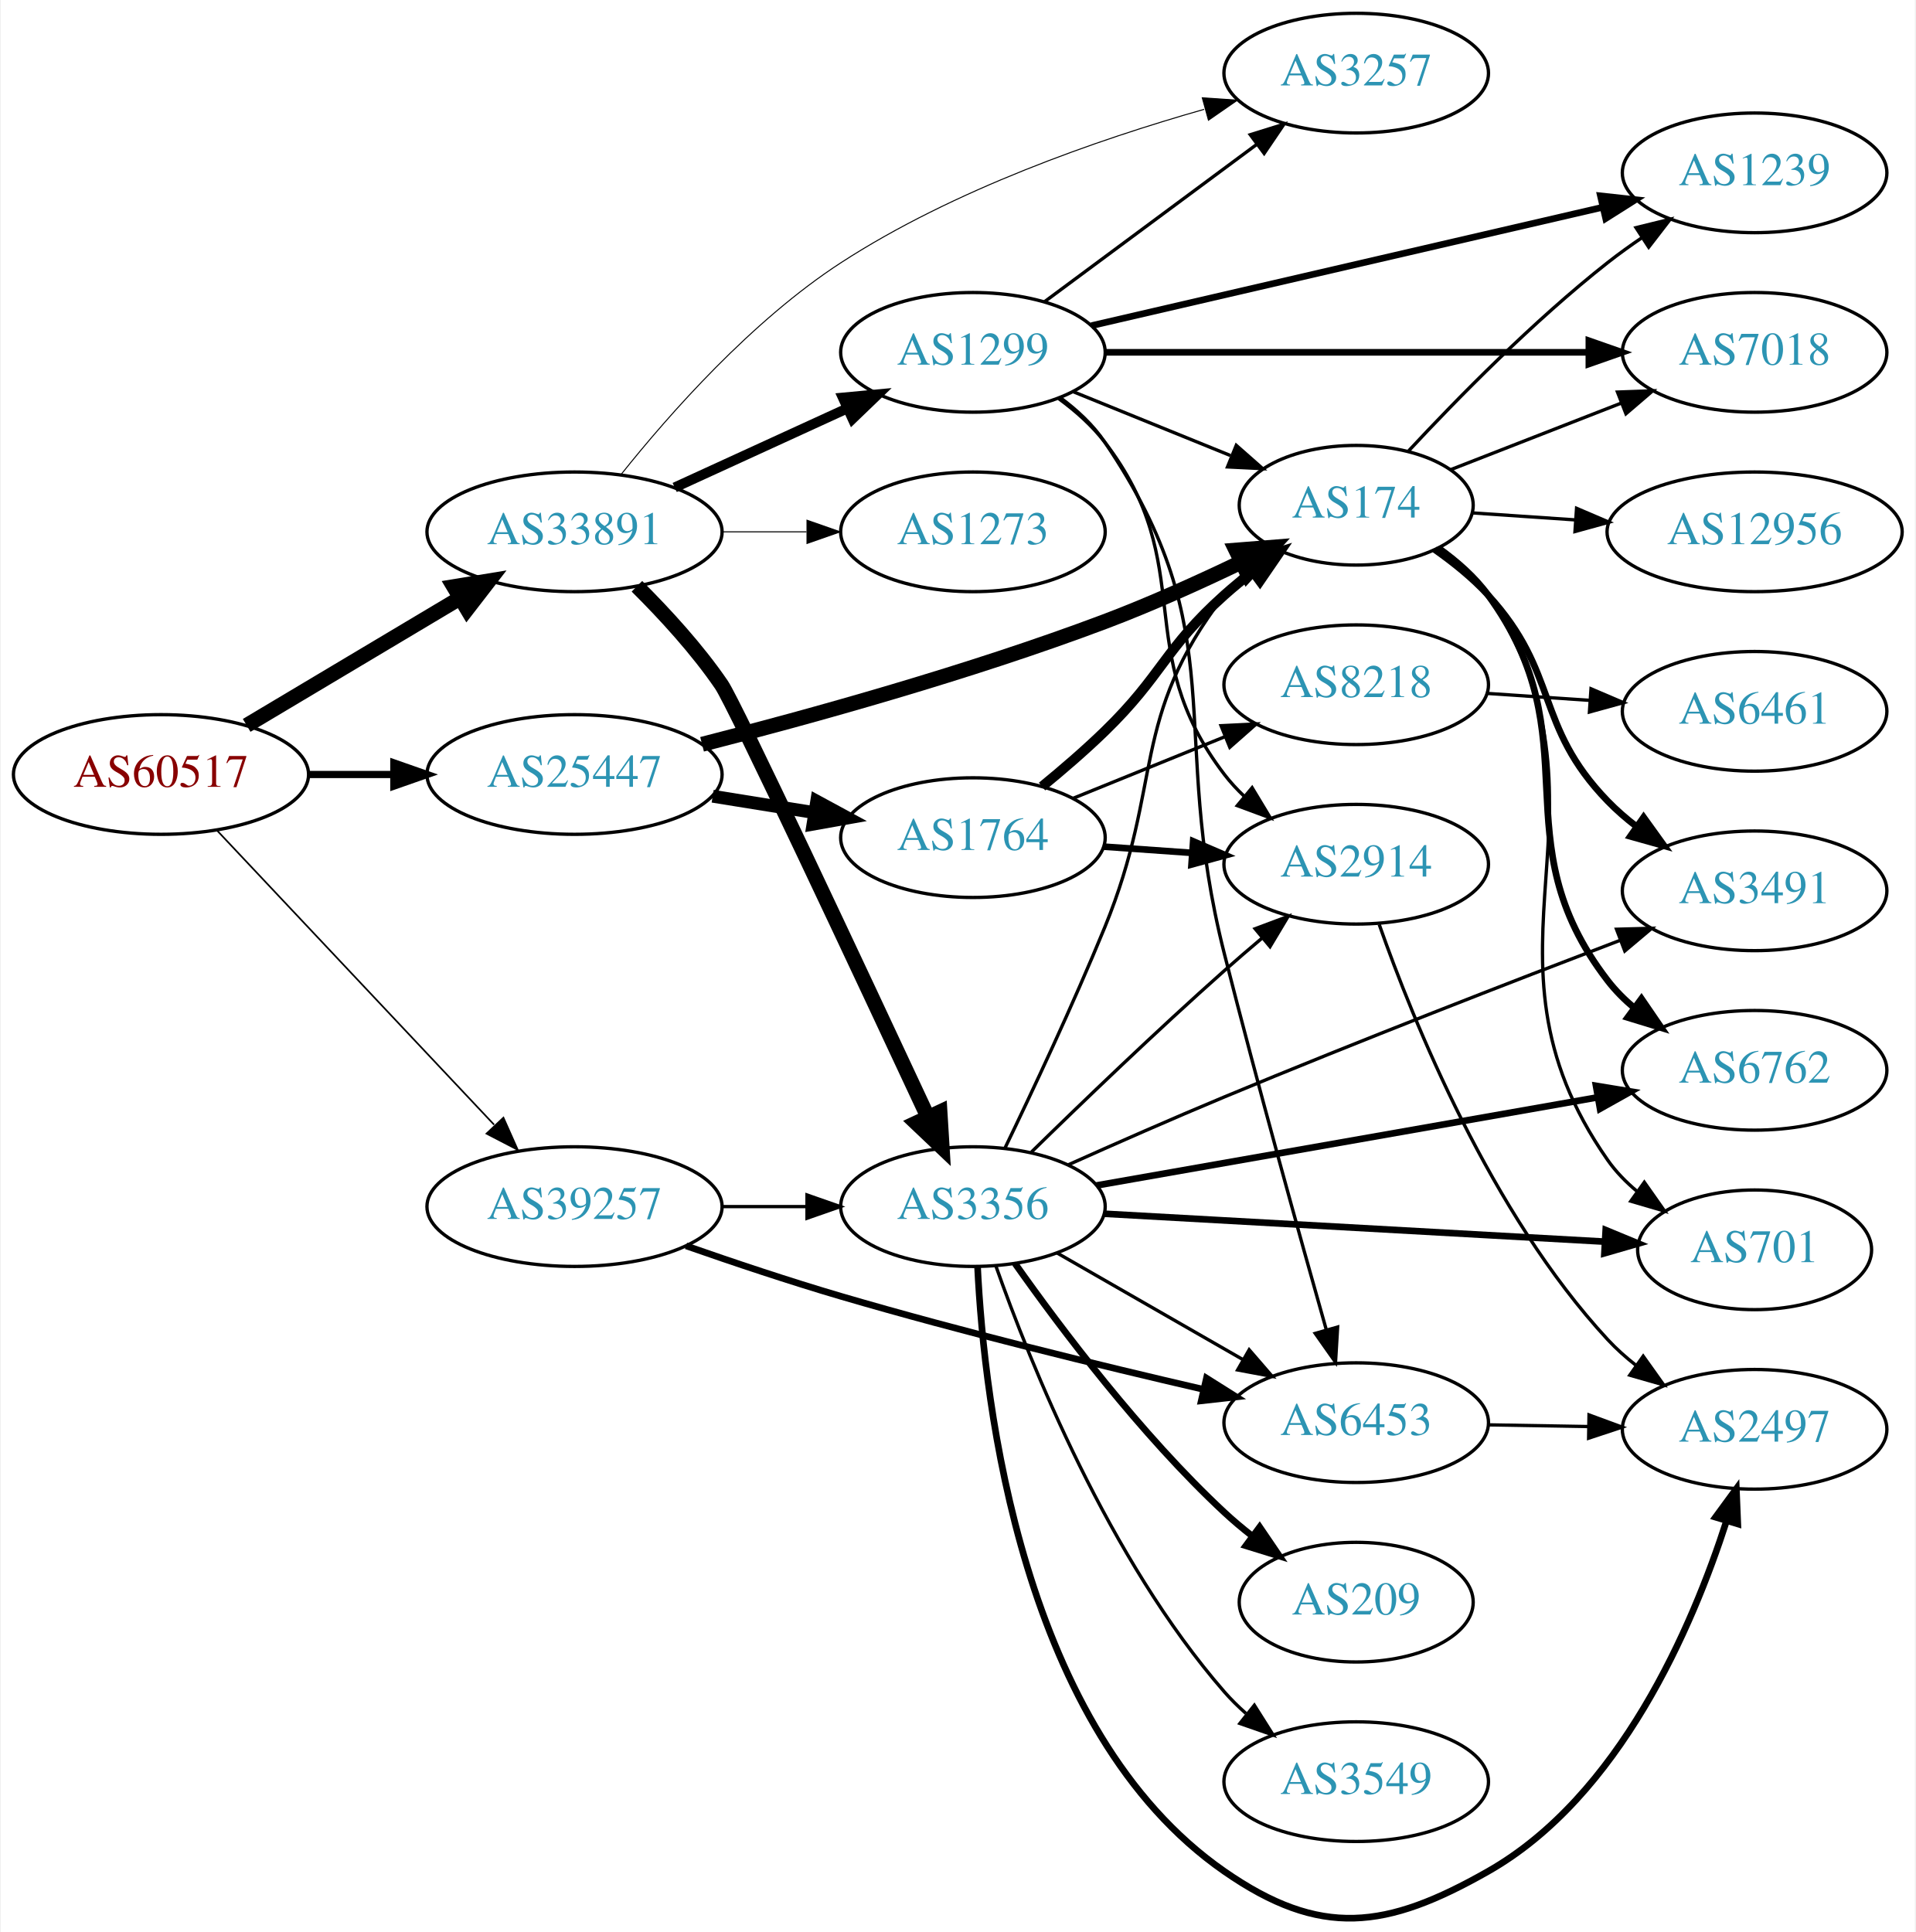
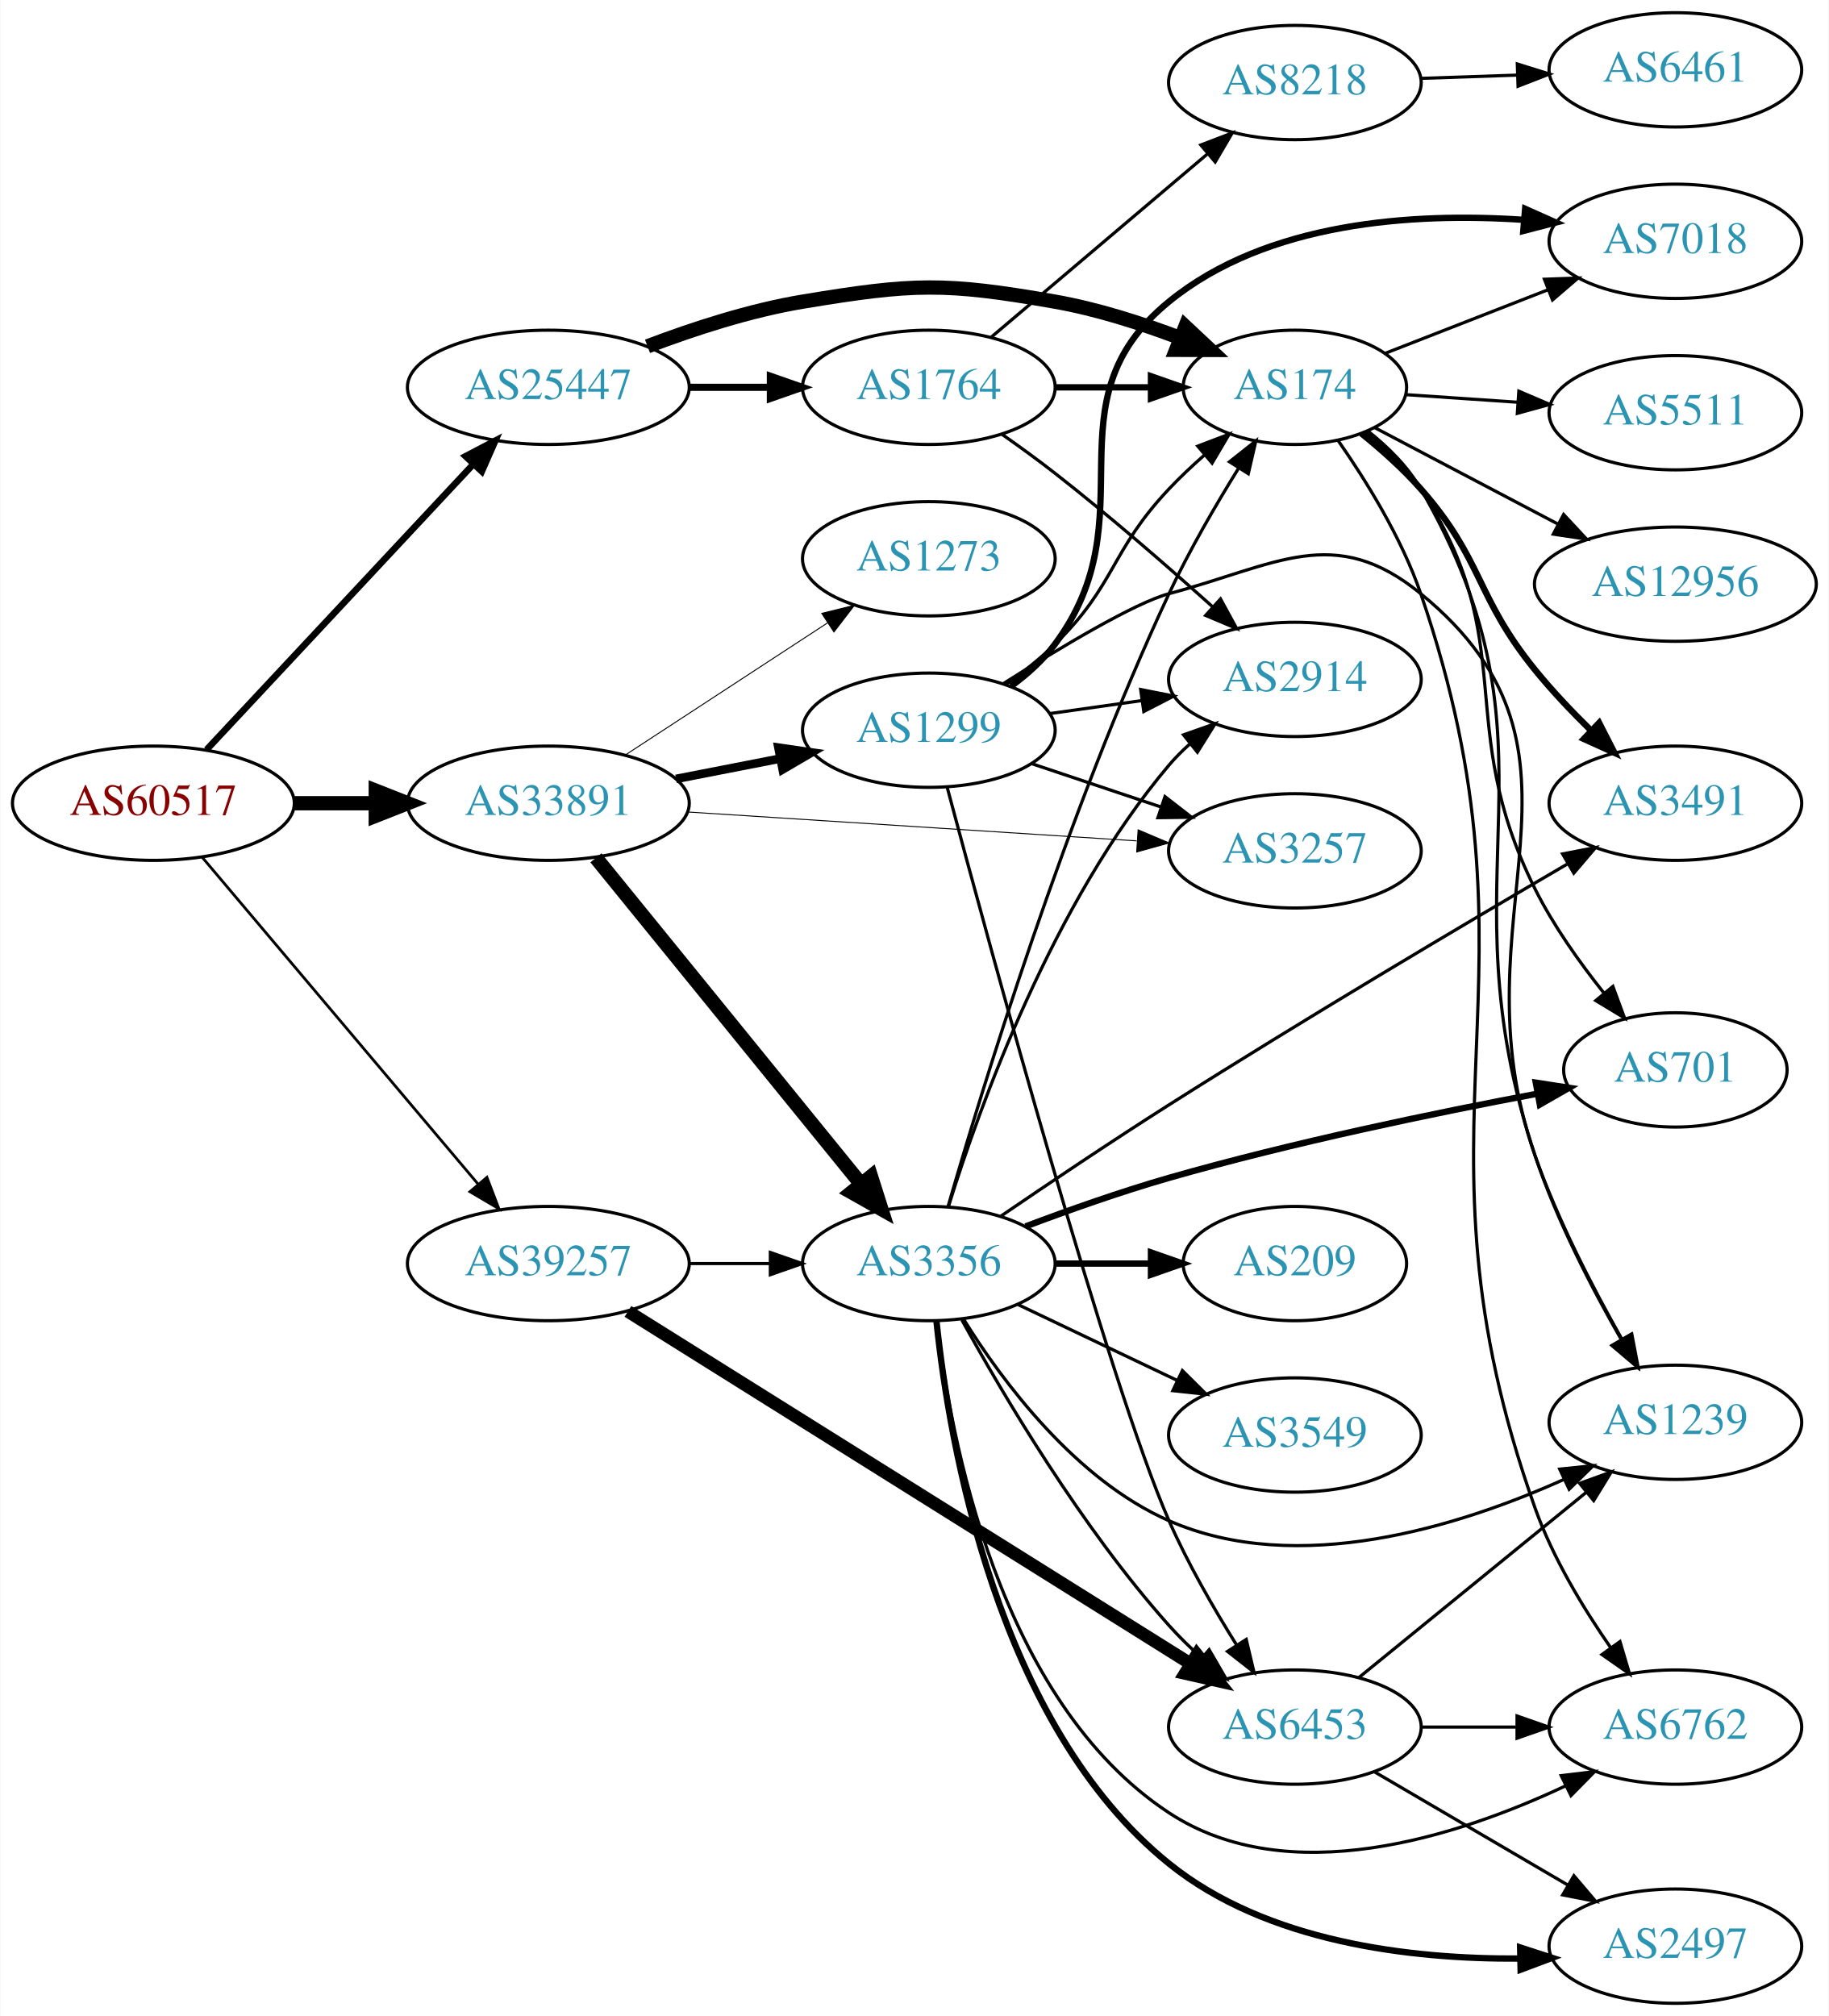
- <svg xmlns="http://www.w3.org/2000/svg" xmlns:xlink="http://www.w3.org/1999/xlink" width="576pt" height="581pt" viewBox="0.00 0.00 575.76 581.23">
-   <g id="graph0" class="graph" transform="scale(1 1) rotate(0) translate(4 577.234)">
-     <polygon fill="white" stroke="none" points="-4,4 -4,-577.234 571.762,-577.234 571.762,4 -4,4" />
+ <svg xmlns="http://www.w3.org/2000/svg" xmlns:xlink="http://www.w3.org/1999/xlink" width="576pt" height="635pt" viewBox="0.00 0.00 575.76 635.00">
+   <g id="graph0" class="graph" transform="scale(1 1) rotate(0) translate(4 631)">
+     <polygon fill="white" stroke="none" points="-4,4 -4,-631 571.762,-631 571.762,4 -4,4" />
    <g id="node1" class="node">
      <g id="a_node1">
        <a xlink:href="/asn/60517" xlink:title="AS60517 ~ AS-CABLEVISION [AT]">
-           <ellipse fill="#ffffff" stroke="black" cx="44.196" cy="-344.234" rx="44.393" ry="18" />
-           <text text-anchor="middle" x="44.196" y="-340.534" font-family="Times,serif" font-size="14.00" fill="#880000">AS60517</text>
+           <ellipse fill="#ffffff" stroke="black" cx="44.196" cy="-378" rx="44.393" ry="18" />
+           <text text-anchor="middle" x="44.196" y="-374.3" font-family="Times,serif" font-size="14.00" fill="#880000">AS60517</text>
        </a>
      </g>
    </g>
    <g id="node2" class="node">
      <g id="a_node2">
        <a xlink:href="/asn/25447" xlink:title="AS25447 ~ Hackl-Str. 1, Object 2, OG2 [AT]">
-           <ellipse fill="#ffffff" stroke="black" cx="168.588" cy="-344.234" rx="44.393" ry="18" />
-           <text text-anchor="middle" x="168.588" y="-340.534" font-family="Times,serif" font-size="14.00" fill="#2c94b3">AS25447</text>
+           <ellipse fill="#ffffff" stroke="black" cx="168.588" cy="-509" rx="44.393" ry="18" />
+           <text text-anchor="middle" x="168.588" y="-505.3" font-family="Times,serif" font-size="14.00" fill="#2c94b3">AS25447</text>
        </a>
      </g>
    </g>
    <g id="edge1" class="edge">
-       <path fill="none" stroke="black" stroke-width="2.167" d="M88.692,-344.234C96.898,-344.234 105.569,-344.234 114.041,-344.234" />
-       <polygon fill="black" stroke="black" stroke-width="2.167" points="114.233,-347.734 124.233,-344.234 114.233,-340.734 114.233,-347.734" />
+       <path fill="none" stroke="black" stroke-width="2.077" d="M60.946,-394.858C82.244,-417.653 120.366,-458.456 144.792,-484.6" />
+       <polygon fill="black" stroke="black" stroke-width="2.077" points="142.514,-487.289 151.899,-492.207 147.629,-482.51 142.514,-487.289" />
    </g>
    <g id="node3" class="node">
      <g id="a_node3">
        <a xlink:href="/asn/33891" xlink:title="AS33891 ~ CORE-BACKBONE GMBH GLOBAL NETWORK [DE]">
-           <ellipse fill="#ffffff" stroke="black" cx="168.588" cy="-417.234" rx="44.393" ry="18" />
-           <text text-anchor="middle" x="168.588" y="-413.534" font-family="Times,serif" font-size="14.00" fill="#2c94b3">AS33891</text>
+           <ellipse fill="#ffffff" stroke="black" cx="168.588" cy="-378" rx="44.393" ry="18" />
+           <text text-anchor="middle" x="168.588" y="-374.3" font-family="Times,serif" font-size="14.00" fill="#2c94b3">AS33891</text>
        </a>
      </g>
    </g>
    <g id="edge2" class="edge">
-       <path fill="none" stroke="black" stroke-width="4.5" d="M69.964,-359.007C88.461,-370.039 113.94,-385.236 134.23,-397.338" />
-       <polygon fill="black" stroke="black" stroke-width="4.5" points="132.252,-400.742 142.857,-402.483 136.286,-393.979 132.252,-400.742" />
+       <path fill="none" stroke="black" stroke-width="4.5" d="M88.692,-378C96.898,-378 105.569,-378 114.041,-378" />
+       <polygon fill="black" stroke="black" stroke-width="4.5" points="114.233,-381.938 124.233,-378 114.233,-374.063 114.233,-381.938" />
    </g>
    <g id="node4" class="node">
      <g id="a_node4">
        <a xlink:href="/asn/39257" xlink:title="AS39257 ~ INC [DE]">
-           <ellipse fill="#ffffff" stroke="black" cx="168.588" cy="-214.234" rx="44.393" ry="18" />
-           <text text-anchor="middle" x="168.588" y="-210.534" font-family="Times,serif" font-size="14.00" fill="#2c94b3">AS39257</text>
+           <ellipse fill="#ffffff" stroke="black" cx="168.588" cy="-233" rx="44.393" ry="18" />
+           <text text-anchor="middle" x="168.588" y="-229.3" font-family="Times,serif" font-size="14.00" fill="#2c94b3">AS39257</text>
        </a>
      </g>
    </g>
    <g id="edge3" class="edge">
-       <path fill="none" stroke="black" stroke-width="0.5" d="M60.946,-327.505C82.127,-305.008 119.947,-264.836 144.388,-238.877" />
-       <polygon fill="black" stroke="black" stroke-width="0.5" points="147.203,-240.992 151.51,-231.312 142.107,-236.193 147.203,-240.992" />
+       <path fill="none" stroke="black" stroke-width="0.865" d="M59.475,-361.083C80.917,-335.681 121.563,-287.527 146.448,-258.045" />
+       <polygon fill="black" stroke="black" stroke-width="0.865" points="149.245,-260.158 153.02,-250.259 143.896,-255.643 149.245,-260.158" />
    </g>
    <g id="node5" class="node">
      <g id="a_node5">
        <a xlink:href="/asn/1764" xlink:title="AS1764 ~ NEXTLAYER-AS [AT]">
-           <ellipse fill="#ffffff" stroke="black" cx="288.431" cy="-325.234" rx="39.794" ry="18" />
-           <text text-anchor="middle" x="288.431" y="-321.534" font-family="Times,serif" font-size="14.00" fill="#2c94b3">AS1764</text>
+           <ellipse fill="#ffffff" stroke="black" cx="288.431" cy="-509" rx="39.794" ry="18" />
+           <text text-anchor="middle" x="288.431" y="-505.3" font-family="Times,serif" font-size="14.00" fill="#2c94b3">AS1764</text>
        </a>
      </g>
    </g>
    <g id="edge4" class="edge">
-       <path fill="none" stroke="black" stroke-width="3.857" d="M210.143,-337.695C220.03,-336.101 230.683,-334.384 240.827,-332.748" />
-       <polygon fill="black" stroke="black" stroke-width="3.857" points="241.438,-336.195 250.753,-331.148 240.323,-329.284 241.438,-336.195" />
+       <path fill="none" stroke="black" stroke-width="2.25" d="M212.799,-509C221.112,-509 229.875,-509 238.357,-509" />
+       <polygon fill="black" stroke="black" stroke-width="2.25" points="238.516,-512.5 248.516,-509 238.516,-505.5 238.516,-512.5" />
    </g>
    <g id="node6" class="node">
      <g id="a_node6">
        <a xlink:href="/asn/174" xlink:title="AS174 ~ Cogent Communications [US]">
-           <ellipse fill="#ffffff" stroke="black" cx="403.724" cy="-425.234" rx="35.194" ry="18" />
-           <text text-anchor="middle" x="403.724" y="-421.534" font-family="Times,serif" font-size="14.00" fill="#2c94b3">AS174</text>
+           <ellipse fill="#ffffff" stroke="black" cx="403.724" cy="-509" rx="35.194" ry="18" />
+           <text text-anchor="middle" x="403.724" y="-505.3" font-family="Times,serif" font-size="14.00" fill="#2c94b3">AS174</text>
        </a>
      </g>
    </g>
    <g id="edge5" class="edge">
-       <path fill="none" stroke="black" stroke-width="4.5" d="M206.951,-353.318C239.411,-361.625 287.461,-374.924 328.077,-390.234 341.739,-395.383 356.364,-401.986 369.016,-408.066" />
-       <polygon fill="black" stroke="black" stroke-width="4.5" points="367.545,-411.729 378.258,-412.58 371.001,-404.653 367.545,-411.729" />
+       <path fill="none" stroke="black" stroke-width="4.5" d="M199.823,-521.92C214.341,-527.442 232.161,-533.244 248.784,-536 283.551,-541.764 293.365,-542.085 328.077,-536 341.359,-533.672 355.392,-529.179 367.662,-524.517" />
+       <polygon fill="black" stroke="black" stroke-width="4.5" points="369.235,-528.129 377.077,-520.779 366.33,-520.809 369.235,-528.129" />
    </g>
    <g id="node17" class="node">
      <g id="a_node17">
        <a xlink:href="/asn/1299" xlink:title="AS1299 ~ Telia Carrier [EU]">
-           <ellipse fill="#ffffff" stroke="black" cx="288.431" cy="-471.234" rx="39.794" ry="18" />
-           <text text-anchor="middle" x="288.431" y="-467.534" font-family="Times,serif" font-size="14.00" fill="#2c94b3">AS1299</text>
+           <ellipse fill="#ffffff" stroke="black" cx="288.431" cy="-401" rx="39.794" ry="18" />
+           <text text-anchor="middle" x="288.431" y="-397.3" font-family="Times,serif" font-size="14.00" fill="#2c94b3">AS1299</text>
        </a>
      </g>
    </g>
    <g id="edge17" class="edge">
-       <path fill="none" stroke="black" stroke-width="3" d="M198.718,-430.582C214.329,-437.736 233.727,-446.625 250.399,-454.264" />
-       <polygon fill="black" stroke="black" stroke-width="3" points="249.302,-457.612 259.851,-458.596 252.218,-451.248 249.302,-457.612" />
+       <path fill="none" stroke="black" stroke-width="2.7" d="M208.828,-385.659C219.28,-387.699 230.666,-389.921 241.444,-392.025" />
+       <polygon fill="black" stroke="black" stroke-width="2.7" points="241.056,-395.515 251.542,-393.995 242.397,-388.644 241.056,-395.515" />
    </g>
    <g id="node18" class="node">
      <g id="a_node18">
        <a xlink:href="/asn/3356" xlink:title="AS3356 ~ Level 3 Parent, LLC [US]">
-           <ellipse fill="#ffffff" stroke="black" cx="288.431" cy="-214.234" rx="39.794" ry="18" />
-           <text text-anchor="middle" x="288.431" y="-210.534" font-family="Times,serif" font-size="14.00" fill="#2c94b3">AS3356</text>
+           <ellipse fill="#ffffff" stroke="black" cx="288.431" cy="-233" rx="39.794" ry="18" />
+           <text text-anchor="middle" x="288.431" y="-229.3" font-family="Times,serif" font-size="14.00" fill="#2c94b3">AS3356</text>
        </a>
      </g>
    </g>
    <g id="edge18" class="edge">
-       <path fill="none" stroke="black" stroke-width="4.5" d="M187.359,-400.852C195.75,-392.519 205.497,-381.911 212.784,-371.234 216.758,-365.411 254.704,-284.435 274.909,-241.125" />
-       <polygon fill="black" stroke="black" stroke-width="4.5" points="278.51,-242.72 279.167,-231.993 271.372,-239.393 278.51,-242.72" />
+       <path fill="none" stroke="black" stroke-width="4.5" d="M183.569,-360.797C204.211,-335.398 242.971,-287.705 266.86,-258.311" />
+       <polygon fill="black" stroke="black" stroke-width="4.5" points="270.217,-260.424 273.468,-250.18 264.106,-255.457 270.217,-260.424" />
    </g>
    <g id="node19" class="node">
      <g id="a_node19">
        <a xlink:href="/asn/3257" xlink:title="AS3257 ~ GTT [DE]">
-           <ellipse fill="#ffffff" stroke="black" cx="403.724" cy="-555.234" rx="39.794" ry="18" />
-           <text text-anchor="middle" x="403.724" y="-551.534" font-family="Times,serif" font-size="14.00" fill="#2c94b3">AS3257</text>
+           <ellipse fill="#ffffff" stroke="black" cx="403.724" cy="-363" rx="39.794" ry="18" />
+           <text text-anchor="middle" x="403.724" y="-359.3" font-family="Times,serif" font-size="14.00" fill="#2c94b3">AS3257</text>
        </a>
      </g>
    </g>
    <g id="edge19" class="edge">
-       <path fill="none" stroke="black" stroke-width="0.3" d="M182.703,-434.627C197.139,-452.716 221.893,-480.783 248.784,-498.234 282.544,-520.142 325.901,-535.225 357.994,-544.346" />
-       <polygon fill="black" stroke="black" stroke-width="0.3" points="357.421,-547.818 367.991,-547.099 359.279,-541.069 357.421,-547.818" />
+       <path fill="none" stroke="black" stroke-width="0.3" d="M212.349,-375.249C252.34,-372.676 312.018,-368.836 353.87,-366.143" />
+       <polygon fill="black" stroke="black" stroke-width="0.3" points="354.349,-369.62 364.104,-365.485 353.899,-362.634 354.349,-369.62" />
    </g>
    <g id="node20" class="node">
      <g id="a_node20">
        <a xlink:href="/asn/1273" xlink:title="AS1273 ~ Vodafone Group PLC [EU]">
-           <ellipse fill="#ffffff" stroke="black" cx="288.431" cy="-417.234" rx="39.794" ry="18" />
-           <text text-anchor="middle" x="288.431" y="-413.534" font-family="Times,serif" font-size="14.00" fill="#2c94b3">AS1273</text>
+           <ellipse fill="#ffffff" stroke="black" cx="288.431" cy="-455" rx="39.794" ry="18" />
+           <text text-anchor="middle" x="288.431" y="-451.3" font-family="Times,serif" font-size="14.00" fill="#2c94b3">AS1273</text>
        </a>
      </g>
    </g>
    <g id="edge20" class="edge">
-       <path fill="none" stroke="black" stroke-width="0.3" d="M212.799,-417.234C221.112,-417.234 229.875,-417.234 238.357,-417.234" />
-       <polygon fill="black" stroke="black" stroke-width="0.3" points="238.516,-420.734 248.516,-417.234 238.516,-413.734 238.516,-420.734" />
+       <path fill="none" stroke="black" stroke-width="0.3" d="M192.87,-393.213C211.1,-405.124 236.621,-421.8 256.556,-434.826" />
+       <polygon fill="black" stroke="black" stroke-width="0.3" points="254.711,-437.801 264.997,-440.341 258.54,-431.941 254.711,-437.801" />
+     </g>
+     <g id="edge38" class="edge">
+       <path fill="none" stroke="black" d="M212.799,-233C221.112,-233 229.875,-233 238.357,-233" />
+       <polygon fill="black" stroke="black" points="238.516,-236.5 248.516,-233 238.516,-229.5 238.516,-236.5" />
+     </g>
+     <g id="node24" class="node">
+       <g id="a_node24">
+         <a xlink:href="/asn/6453" xlink:title="AS6453 ~ TATA COMMUNICATIONS (AMERICA) INC [US]">
+           <ellipse fill="#ffffff" stroke="black" cx="403.724" cy="-87" rx="39.794" ry="18" />
+           <text text-anchor="middle" x="403.724" y="-83.3" font-family="Times,serif" font-size="14.00" fill="#2c94b3">AS6453</text>
+         </a>
+       </g>
+     </g>
+     <g id="edge37" class="edge">
+       <path fill="none" stroke="black" stroke-width="4" d="M193.66,-217.925C235.957,-191.437 323.601,-136.55 370.864,-106.952" />
+       <polygon fill="black" stroke="black" stroke-width="4" points="372.858,-109.833 379.476,-101.559 369.143,-103.9 372.858,-109.833" />
+     </g>
+     <g id="edge8" class="edge">
+       <path fill="none" stroke="black" stroke-width="2" d="M328.103,-509C337.808,-509 348.299,-509 358.262,-509" />
+       <polygon fill="black" stroke="black" stroke-width="2" points="358.398,-512.5 368.398,-509 358.398,-505.5 358.398,-512.5" />
+     </g>
+     <g id="node7" class="node">
+       <g id="a_node7">
+         <a xlink:href="/asn/2914" xlink:title="AS2914 ~ NTT America, Inc. [US]">
+           <ellipse fill="#ffffff" stroke="black" cx="403.724" cy="-417" rx="39.794" ry="18" />
+           <text text-anchor="middle" x="403.724" y="-413.3" font-family="Times,serif" font-size="14.00" fill="#2c94b3">AS2914</text>
+         </a>
+       </g>
+     </g>
+     <g id="edge6" class="edge">
+       <path fill="none" stroke="black" d="M311.392,-494.262C316.922,-490.386 322.788,-486.131 328.077,-482 345.217,-468.612 363.654,-452.575 377.917,-439.78" />
+       <polygon fill="black" stroke="black" points="380.301,-442.343 385.376,-433.042 375.609,-437.148 380.301,-442.343" />
+     </g>
+     <g id="node8" class="node">
+       <g id="a_node8">
+         <a xlink:href="/asn/8218" xlink:title="AS8218 ~ legacy Neotelecoms [FR]">
+           <ellipse fill="#ffffff" stroke="black" cx="403.724" cy="-605" rx="39.794" ry="18" />
+           <text text-anchor="middle" x="403.724" y="-601.3" font-family="Times,serif" font-size="14.00" fill="#2c94b3">AS8218</text>
+         </a>
+       </g>
+     </g>
+     <g id="edge7" class="edge">
+       <path fill="none" stroke="black" d="M308.139,-524.852C326.67,-540.555 355.227,-564.753 376.116,-582.454" />
+       <polygon fill="black" stroke="black" points="374.096,-585.329 383.988,-589.124 378.621,-579.989 374.096,-585.329" />
+     </g>
+     <g id="node9" class="node">
+       <g id="a_node9">
+         <a xlink:href="/asn/12956" xlink:title="AS12956 ~ TELXIUS [ES]">
+           <ellipse fill="#ffffff" stroke="black" cx="523.566" cy="-447" rx="44.393" ry="18" />
+           <text text-anchor="middle" x="523.566" y="-443.3" font-family="Times,serif" font-size="14.00" fill="#2c94b3">AS12956</text>
+         </a>
+       </g>
+     </g>
+     <g id="edge9" class="edge">
+       <path fill="none" stroke="black" d="M428.855,-496.304C445.521,-487.535 467.972,-475.723 486.721,-465.859" />
+       <polygon fill="black" stroke="black" points="488.366,-468.949 495.586,-461.195 485.107,-462.754 488.366,-468.949" />
+     </g>
+     <g id="node10" class="node">
+       <g id="a_node10">
+         <a xlink:href="/asn/6762" xlink:title="AS6762 ~ TELECOM ITALIA SPARKLE S.p.A. [IT]">
+           <ellipse fill="#ffffff" stroke="black" cx="523.566" cy="-87" rx="39.794" ry="18" />
+           <text text-anchor="middle" x="523.566" y="-83.3" font-family="Times,serif" font-size="14.00" fill="#2c94b3">AS6762</text>
+         </a>
+       </g>
+     </g>
+     <g id="edge10" class="edge">
+       <path fill="none" stroke="black" d="M417.292,-492.302C426.093,-479.705 437.322,-461.634 443.37,-444 485.217,-321.98 436.127,-277.532 479.37,-156 484.952,-140.313 494.545,-124.451 503.274,-111.898" />
+       <polygon fill="black" stroke="black" points="506.118,-113.938 509.12,-103.778 500.437,-109.848 506.118,-113.938" />
+     </g>
+     <g id="node11" class="node">
+       <g id="a_node11">
+         <a xlink:href="/asn/3491" xlink:title="AS3491 ~ PCCW Global, Inc. [US]">
+           <ellipse fill="#ffffff" stroke="black" cx="523.566" cy="-378" rx="39.794" ry="18" />
+           <text text-anchor="middle" x="523.566" y="-374.3" font-family="Times,serif" font-size="14.00" fill="#2c94b3">AS3491</text>
+         </a>
+       </g>
+     </g>
+     <g id="edge11" class="edge">
+       <path fill="none" stroke="black" stroke-width="2" d="M424.671,-494.484C431.033,-489.35 437.848,-483.28 443.37,-477 463.156,-454.499 460.498,-443.272 479.37,-420 484.651,-413.488 490.86,-406.936 496.898,-401.008" />
+       <polygon fill="black" stroke="black" stroke-width="2" points="499.549,-403.316 504.372,-393.883 494.719,-398.25 499.549,-403.316" />
+     </g>
+     <g id="node12" class="node">
+       <g id="a_node12">
+         <a xlink:href="/asn/7018" xlink:title="AS7018 ~ AT&amp;T Services, Inc. [US]">
+           <ellipse fill="#ffffff" stroke="black" cx="523.566" cy="-555" rx="39.794" ry="18" />
+           <text text-anchor="middle" x="523.566" y="-551.3" font-family="Times,serif" font-size="14.00" fill="#2c94b3">AS7018</text>
+         </a>
+       </g>
+     </g>
+     <g id="edge12" class="edge">
+       <path fill="none" stroke="black" d="M432.055,-519.669C447.288,-525.615 466.519,-533.122 483.333,-539.685" />
+       <polygon fill="black" stroke="black" points="482.318,-543.046 492.906,-543.422 484.863,-536.525 482.318,-543.046" />
+     </g>
+     <g id="node13" class="node">
+       <g id="a_node13">
+         <a xlink:href="/asn/1239" xlink:title="AS1239 ~ Sprint [US]">
+           <ellipse fill="#ffffff" stroke="black" cx="523.566" cy="-183" rx="39.794" ry="18" />
+           <text text-anchor="middle" x="523.566" y="-179.3" font-family="Times,serif" font-size="14.00" fill="#2c94b3">AS1239</text>
+         </a>
+       </g>
+     </g>
+     <g id="edge13" class="edge">
+       <path fill="none" stroke="black" d="M426.639,-495.29C432.97,-490.285 439.27,-484.088 443.37,-477 490.791,-395.034 449.369,-356.817 479.37,-267 486.145,-246.717 497.227,-225.301 506.469,-209.17" />
+       <polygon fill="black" stroke="black" points="509.613,-210.728 511.652,-200.331 503.575,-207.187 509.613,-210.728" />
+     </g>
+     <g id="node14" class="node">
+       <g id="a_node14">
+         <a xlink:href="/asn/701" xlink:title="AS701 ~ UUNET [US]">
+           <ellipse fill="#ffffff" stroke="black" cx="523.566" cy="-294" rx="35.194" ry="18" />
+           <text text-anchor="middle" x="523.566" y="-290.3" font-family="Times,serif" font-size="14.00" fill="#2c94b3">AS701</text>
+         </a>
+       </g>
+     </g>
+     <g id="edge14" class="edge">
+       <path fill="none" stroke="black" d="M426.184,-495.01C432.491,-489.99 438.891,-483.855 443.37,-477 475.227,-428.244 453.337,-403.099 479.37,-351 485.122,-339.489 493.297,-327.956 500.99,-318.305" />
+       <polygon fill="black" stroke="black" points="503.884,-320.296 507.553,-310.357 498.487,-315.839 503.884,-320.296" />
+     </g>
+     <g id="node15" class="node">
+       <g id="a_node15">
+         <a xlink:href="/asn/5511" xlink:title="AS5511 ~ Orange S.A. [FR]">
+           <ellipse fill="#ffffff" stroke="black" cx="523.566" cy="-501" rx="39.794" ry="18" />
+           <text text-anchor="middle" x="523.566" y="-497.3" font-family="Times,serif" font-size="14.00" fill="#2c94b3">AS5511</text>
+         </a>
+       </g>
+     </g>
+     <g id="edge15" class="edge">
+       <path fill="none" stroke="black" d="M438.809,-506.686C449.744,-505.944 462.077,-505.106 473.849,-504.307" />
+       <polygon fill="black" stroke="black" points="474.261,-507.787 484.001,-503.618 473.787,-500.804 474.261,-507.787" />
+     </g>
+     <g id="node16" class="node">
+       <g id="a_node16">
+         <a xlink:href="/asn/6461" xlink:title="AS6461 ~ Zayo Bandwidth [US]">
+           <ellipse fill="#ffffff" stroke="black" cx="523.566" cy="-609" rx="39.794" ry="18" />
+           <text text-anchor="middle" x="523.566" y="-605.3" font-family="Times,serif" font-size="14.00" fill="#2c94b3">AS6461</text>
+         </a>
+       </g>
+     </g>
+     <g id="edge16" class="edge">
+       <path fill="none" stroke="black" d="M443.31,-606.31C453.076,-606.641 463.693,-607.002 473.887,-607.348" />
+       <polygon fill="black" stroke="black" points="473.781,-610.846 483.894,-607.687 474.018,-603.85 473.781,-610.846" />
+     </g>
+     <g id="edge33" class="edge">
+       <path fill="none" stroke="black" d="M312.876,-415.539C318.138,-419.291 323.51,-423.54 328.077,-428 347.412,-446.88 345.53,-457.346 364.077,-477 367.485,-480.611 371.291,-484.201 375.149,-487.599" />
+       <polygon fill="black" stroke="black" points="373.132,-490.476 383.031,-494.252 377.647,-485.127 373.132,-490.476" />
+     </g>
+     <g id="edge35" class="edge">
+       <path fill="none" stroke="black" d="M326.527,-406.239C335.819,-407.551 345.911,-408.976 355.617,-410.347" />
+       <polygon fill="black" stroke="black" points="355.153,-413.816 365.544,-411.749 356.132,-406.885 355.153,-413.816" />
+     </g>
+     <g id="edge31" class="edge">
+       <path fill="none" stroke="black" stroke-width="2" d="M314.362,-414.882C319.438,-418.611 324.356,-423.016 328.077,-428 358.349,-468.542 324.868,-504.021 364.077,-536 394.925,-561.159 441.052,-564.067 475.601,-561.772" />
+       <polygon fill="black" stroke="black" stroke-width="2" points="476.247,-565.231 485.922,-560.912 475.666,-558.255 476.247,-565.231" />
+     </g>
+     <g id="edge34" class="edge">
+       <path fill="none" stroke="black" d="M312.01,-415.748C329.792,-427.027 353.313,-441.121 364.077,-444 398.122,-453.104 416.08,-466.298 443.37,-444 505.535,-393.206 452.764,-342.74 479.37,-267 486.458,-246.824 497.533,-225.406 506.695,-209.247" />
+       <polygon fill="black" stroke="black" points="509.841,-210.798 511.823,-200.39 503.784,-207.29 509.841,-210.798" />
+     </g>
+     <g id="edge32" class="edge">
+       <path fill="none" stroke="black" d="M320.688,-390.516C333.337,-386.273 348.116,-381.316 361.618,-376.788" />
+       <polygon fill="black" stroke="black" points="362.807,-380.08 371.175,-373.582 360.581,-373.444 362.807,-380.08" />
    </g>
    <g id="edge36" class="edge">
-       <path fill="none" stroke="black" d="M212.799,-214.234C221.112,-214.234 229.875,-214.234 238.357,-214.234" />
-       <polygon fill="black" stroke="black" points="238.516,-217.734 248.516,-214.234 238.516,-210.734 238.516,-217.734" />
+       <path fill="none" stroke="black" d="M294.233,-382.913C307.541,-333.156 345.158,-195.076 364.077,-152 369.951,-138.626 378.019,-124.6 385.264,-113.014" />
+       <polygon fill="black" stroke="black" points="388.396,-114.614 390.841,-104.305 382.501,-110.839 388.396,-114.614" />
+     </g>
+     <g id="edge26" class="edge">
+       <path fill="none" stroke="black" d="M294.484,-250.974C305.172,-287.989 331.761,-375.037 364.077,-444 370.363,-457.414 378.616,-471.631 385.88,-483.337" />
+       <polygon fill="black" stroke="black" points="383.134,-485.543 391.438,-492.124 389.05,-481.801 383.134,-485.543" />
+     </g>
+     <g id="edge27" class="edge">
+       <path fill="none" stroke="black" d="M294.674,-251.18C304.346,-282.321 327.42,-346.691 364.077,-390 366.011,-392.284 368.18,-394.467 370.479,-396.53" />
+       <polygon fill="black" stroke="black" points="368.642,-399.543 378.636,-403.06 373.017,-394.078 368.642,-399.543" />
+     </g>
+     <g id="edge30" class="edge">
+       <path fill="none" stroke="black" d="M290.95,-215.032C295.133,-178.345 310.372,-95.318 364.077,-60 401.701,-35.257 454.849,-52.424 489.011,-68.503" />
+       <polygon fill="black" stroke="black" points="487.596,-71.707 498.114,-72.974 490.681,-65.424 487.596,-71.707" />
+     </g>
+     <g id="edge28" class="edge">
+       <path fill="none" stroke="black" d="M311.125,-247.95C325.921,-258.042 346.03,-271.557 364.077,-283 406.86,-310.127 457.167,-339.935 489.437,-358.795" />
+       <polygon fill="black" stroke="black" points="488.04,-362.031 498.441,-364.046 491.566,-355.985 488.04,-362.031" />
+     </g>
+     <g id="edge25" class="edge">
+       <path fill="none" stroke="black" d="M299.397,-215.438C311.7,-195.751 334.653,-164.897 364.077,-152 404.627,-134.226 455.455,-150.175 488.453,-165.006" />
+       <polygon fill="black" stroke="black" points="487.137,-168.255 497.676,-169.332 490.109,-161.917 487.137,-168.255" />
+     </g>
+     <g id="edge24" class="edge">
+       <path fill="none" stroke="black" stroke-width="2" d="M318.913,-244.71C332.521,-249.843 348.975,-255.67 364.077,-260 402.889,-271.127 447.978,-280.461 480.117,-286.517" />
+       <polygon fill="black" stroke="black" stroke-width="2" points="479.602,-289.981 490.073,-288.366 480.88,-283.099 479.602,-289.981" />
+     </g>
+     <g id="node21" class="node">
+       <g id="a_node21">
+         <a xlink:href="/asn/2497" xlink:title="AS2497 ~ Internet Initiative Japan Inc. [JP]">
+           <ellipse fill="#ffffff" stroke="black" cx="523.566" cy="-18" rx="39.794" ry="18" />
+           <text text-anchor="middle" x="523.566" y="-14.3" font-family="Times,serif" font-size="14.00" fill="#2c94b3">AS2497</text>
+         </a>
+       </g>
+     </g>
+     <g id="edge21" class="edge">
+       <path fill="none" stroke="black" stroke-width="2" d="M290.846,-214.754C294.86,-176.48 309.839,-87.737 364.077,-44 394.862,-19.176 440.182,-13.877 474.482,-14.089" />
+       <polygon fill="black" stroke="black" stroke-width="2" points="474.67,-17.594 484.745,-14.316 474.825,-10.595 474.67,-17.594" />
+     </g>
+     <g id="node22" class="node">
+       <g id="a_node22">
+         <a xlink:href="/asn/209" xlink:title="AS209 ~ CenturyLink Communications, LLC [US]">
+           <ellipse fill="#ffffff" stroke="black" cx="403.724" cy="-233" rx="35.194" ry="18" />
+           <text text-anchor="middle" x="403.724" y="-229.3" font-family="Times,serif" font-size="14.00" fill="#2c94b3">AS209</text>
+         </a>
+       </g>
+     </g>
+     <g id="edge22" class="edge">
+       <path fill="none" stroke="black" stroke-width="2" d="M328.103,-233C337.808,-233 348.299,-233 358.262,-233" />
+       <polygon fill="black" stroke="black" stroke-width="2" points="358.398,-236.5 368.398,-233 358.398,-229.5 358.398,-236.5" />
    </g>
    <g id="node23" class="node">
      <g id="a_node23">
-         <a xlink:href="/asn/6453" xlink:title="AS6453 ~ TATA COMMUNICATIONS (AMERICA) INC [US]">
-           <ellipse fill="#ffffff" stroke="black" cx="403.724" cy="-149.234" rx="39.794" ry="18" />
-           <text text-anchor="middle" x="403.724" y="-145.534" font-family="Times,serif" font-size="14.00" fill="#2c94b3">AS6453</text>
-         </a>
-       </g>
-     </g>
-     <g id="edge37" class="edge">
-       <path fill="none" stroke="black" stroke-width="2" d="M202.137,-202.428C216.368,-197.451 233.312,-191.772 248.784,-187.234 285.095,-176.584 326.795,-166.415 357.628,-159.281" />
-       <polygon fill="black" stroke="black" stroke-width="2" points="358.681,-162.631 367.644,-156.982 357.115,-155.808 358.681,-162.631" />
-     </g>
-     <g id="edge8" class="edge">
-       <path fill="none" stroke="black" stroke-width="3" d="M309.216,-340.605C315.433,-345.698 322.204,-351.528 328.077,-357.234 345.471,-374.131 346.007,-382.062 364.077,-398.234 366.719,-400.598 369.573,-402.935 372.492,-405.187" />
-       <polygon fill="black" stroke="black" stroke-width="3" points="370.634,-408.164 380.767,-411.256 374.774,-402.52 370.634,-408.164" />
-     </g>
-     <g id="node7" class="node">
-       <g id="a_node7">
-         <a xlink:href="/asn/8218" xlink:title="AS8218 ~ legacy Neotelecoms [FR]">
-           <ellipse fill="#ffffff" stroke="black" cx="403.724" cy="-371.234" rx="39.794" ry="18" />
-           <text text-anchor="middle" x="403.724" y="-367.534" font-family="Times,serif" font-size="14.00" fill="#2c94b3">AS8218</text>
-         </a>
-       </g>
-     </g>
-     <g id="edge6" class="edge">
-       <path fill="none" stroke="black" d="M318.607,-337.08C332.482,-342.714 349.259,-349.526 364.169,-355.579" />
-       <polygon fill="black" stroke="black" points="363.065,-358.909 373.647,-359.428 365.698,-352.423 363.065,-358.909" />
-     </g>
-     <g id="node8" class="node">
-       <g id="a_node8">
-         <a xlink:href="/asn/2914" xlink:title="AS2914 ~ NTT America, Inc. [US]">
-           <ellipse fill="#ffffff" stroke="black" cx="403.724" cy="-317.234" rx="39.794" ry="18" />
-           <text text-anchor="middle" x="403.724" y="-313.534" font-family="Times,serif" font-size="14.00" fill="#2c94b3">AS2914</text>
-         </a>
-       </g>
-     </g>
-     <g id="edge7" class="edge">
-       <path fill="none" stroke="black" stroke-width="2" d="M327.787,-322.526C336.276,-321.926 345.38,-321.283 354.214,-320.659" />
-       <polygon fill="black" stroke="black" stroke-width="2" points="354.679,-324.135 364.407,-319.94 354.186,-317.153 354.679,-324.135" />
-     </g>
-     <g id="node10" class="node">
-       <g id="a_node10">
-         <a xlink:href="/asn/7018" xlink:title="AS7018 ~ AT&amp;T Services, Inc. [US]">
-           <ellipse fill="#ffffff" stroke="black" cx="523.566" cy="-471.234" rx="39.794" ry="18" />
-           <text text-anchor="middle" x="523.566" y="-467.534" font-family="Times,serif" font-size="14.00" fill="#2c94b3">AS7018</text>
-         </a>
-       </g>
-     </g>
-     <g id="edge10" class="edge">
-       <path fill="none" stroke="black" d="M432.055,-435.903C447.288,-441.849 466.519,-449.356 483.333,-455.919" />
-       <polygon fill="black" stroke="black" points="482.318,-459.28 492.906,-459.656 484.863,-452.759 482.318,-459.28" />
-     </g>
-     <g id="node11" class="node">
-       <g id="a_node11">
-         <a xlink:href="/asn/6762" xlink:title="AS6762 ~ TELECOM ITALIA SPARKLE S.p.A. [IT]">
-           <ellipse fill="#ffffff" stroke="black" cx="523.566" cy="-255.234" rx="39.794" ry="18" />
-           <text text-anchor="middle" x="523.566" y="-251.534" font-family="Times,serif" font-size="14.00" fill="#2c94b3">AS6762</text>
-         </a>
-       </g>
-     </g>
-     <g id="edge11" class="edge">
-       <path fill="none" stroke="black" stroke-width="2" d="M428.528,-412.281C434.023,-408.371 439.411,-403.653 443.37,-398.234 475.215,-354.646 446.421,-324.993 479.37,-282.234 481.664,-279.257 484.387,-276.524 487.334,-274.036" />
-       <polygon fill="black" stroke="black" stroke-width="2" points="489.527,-276.768 495.512,-268.025 485.382,-271.127 489.527,-276.768" />
-     </g>
-     <g id="node12" class="node">
-       <g id="a_node12">
-         <a xlink:href="/asn/701" xlink:title="AS701 ~ UUNET [US]">
-           <ellipse fill="#ffffff" stroke="black" cx="523.566" cy="-201.234" rx="35.194" ry="18" />
-           <text text-anchor="middle" x="523.566" y="-197.534" font-family="Times,serif" font-size="14.00" fill="#2c94b3">AS701</text>
-         </a>
-       </g>
-     </g>
-     <g id="edge12" class="edge">
-       <path fill="none" stroke="black" d="M428.88,-412.526C434.368,-408.611 439.665,-403.83 443.37,-398.234 486.006,-333.838 435.101,-291.518 479.37,-228.234 481.823,-224.728 484.89,-221.584 488.254,-218.788" />
-       <polygon fill="black" stroke="black" points="490.392,-221.562 496.487,-212.895 486.318,-215.87 490.392,-221.562" />
-     </g>
-     <g id="node13" class="node">
-       <g id="a_node13">
-         <a xlink:href="/asn/3491" xlink:title="AS3491 ~ PCCW Global, Inc. [US]">
-           <ellipse fill="#ffffff" stroke="black" cx="523.566" cy="-309.234" rx="39.794" ry="18" />
-           <text text-anchor="middle" x="523.566" y="-305.534" font-family="Times,serif" font-size="14.00" fill="#2c94b3">AS3491</text>
-         </a>
-       </g>
-     </g>
-     <g id="edge13" class="edge">
-       <path fill="none" stroke="black" stroke-width="2" d="M427.316,-411.901C432.956,-407.941 438.717,-403.295 443.37,-398.234 464.938,-374.779 457.209,-359.129 479.37,-336.234 481.984,-333.533 484.921,-330.985 488.001,-328.613" />
-       <polygon fill="black" stroke="black" stroke-width="2" points="490.177,-331.363 496.366,-322.763 486.165,-325.626 490.177,-331.363" />
-     </g>
-     <g id="node14" class="node">
-       <g id="a_node14">
-         <a xlink:href="/asn/12956" xlink:title="AS12956 ~ TELXIUS [ES]">
-           <ellipse fill="#ffffff" stroke="black" cx="523.566" cy="-417.234" rx="44.393" ry="18" />
-           <text text-anchor="middle" x="523.566" y="-413.534" font-family="Times,serif" font-size="14.00" fill="#2c94b3">AS12956</text>
-         </a>
-       </g>
-     </g>
-     <g id="edge14" class="edge">
-       <path fill="none" stroke="black" d="M438.809,-422.92C448.393,-422.269 459.051,-421.546 469.464,-420.839" />
-       <polygon fill="black" stroke="black" points="470.006,-424.31 479.746,-420.141 469.532,-417.326 470.006,-424.31" />
-     </g>
-     <g id="node15" class="node">
-       <g id="a_node15">
-         <a xlink:href="/asn/1239" xlink:title="AS1239 ~ Sprint [US]">
-           <ellipse fill="#ffffff" stroke="black" cx="523.566" cy="-525.234" rx="39.794" ry="18" />
-           <text text-anchor="middle" x="523.566" y="-521.534" font-family="Times,serif" font-size="14.00" fill="#2c94b3">AS1239</text>
-         </a>
-       </g>
-     </g>
-     <g id="edge15" class="edge">
-       <path fill="none" stroke="black" d="M419.544,-441.649C433.994,-457.171 457.001,-480.641 479.37,-498.234 482.655,-500.817 486.198,-503.367 489.794,-505.807" />
-       <polygon fill="black" stroke="black" points="487.888,-508.743 498.178,-511.266 491.708,-502.877 487.888,-508.743" />
-     </g>
-     <g id="node9" class="node">
-       <g id="a_node9">
-         <a xlink:href="/asn/6461" xlink:title="AS6461 ~ Zayo Bandwidth [US]">
-           <ellipse fill="#ffffff" stroke="black" cx="523.566" cy="-363.234" rx="39.794" ry="18" />
-           <text text-anchor="middle" x="523.566" y="-359.534" font-family="Times,serif" font-size="14.00" fill="#2c94b3">AS6461</text>
-         </a>
-       </g>
-     </g>
-     <g id="edge9" class="edge">
-       <path fill="none" stroke="black" d="M442.984,-368.637C452.863,-367.966 463.63,-367.235 473.96,-366.534" />
-       <polygon fill="black" stroke="black" points="474.355,-370.015 484.095,-365.846 473.881,-363.031 474.355,-370.015" />
-     </g>
-     <g id="node16" class="node">
-       <g id="a_node16">
-         <a xlink:href="/asn/2497" xlink:title="AS2497 ~ Internet Initiative Japan Inc. [JP]">
-           <ellipse fill="#ffffff" stroke="black" cx="523.566" cy="-147.234" rx="39.794" ry="18" />
-           <text text-anchor="middle" x="523.566" y="-143.534" font-family="Times,serif" font-size="14.00" fill="#2c94b3">AS2497</text>
-         </a>
-       </g>
-     </g>
-     <g id="edge16" class="edge">
-       <path fill="none" stroke="black" d="M410.644,-299.112C420.869,-270.007 444.183,-212.262 479.37,-174.234 481.923,-171.475 484.819,-168.888 487.873,-166.492" />
-       <polygon fill="black" stroke="black" points="490.054,-169.237 496.202,-160.608 486.015,-163.519 490.054,-169.237" />
-     </g>
-     <g id="edge32" class="edge">
-       <path fill="none" stroke="black" d="M318.607,-459.388C333.02,-453.536 350.564,-446.412 365.893,-440.188" />
-       <polygon fill="black" stroke="black" points="367.643,-443.255 375.592,-436.25 365.01,-436.769 367.643,-443.255" />
-     </g>
-     <g id="edge34" class="edge">
-       <path fill="none" stroke="black" d="M314.274,-457.286C319.355,-453.56 324.297,-449.174 328.077,-444.234 356.787,-406.723 335.367,-381.745 364.077,-344.234 365.849,-341.919 367.877,-339.725 370.054,-337.663" />
-       <polygon fill="black" stroke="black" points="372.411,-340.256 377.881,-331.182 367.946,-334.864 372.411,-340.256" />
-     </g>
-     <g id="edge30" class="edge">
-       <path fill="none" stroke="black" stroke-width="2" d="M328.19,-471.234C368.106,-471.234 430.425,-471.234 473.696,-471.234" />
-       <polygon fill="black" stroke="black" stroke-width="2" points="473.714,-474.734 483.714,-471.234 473.714,-467.734 473.714,-474.734" />
-     </g>
-     <g id="edge31" class="edge">
-       <path fill="none" stroke="black" stroke-width="2" d="M324.082,-479.26C365.002,-488.738 433.155,-504.524 477.977,-514.906" />
-       <polygon fill="black" stroke="black" stroke-width="2" points="477.193,-518.317 487.725,-517.164 478.773,-511.498 477.193,-518.317" />
-     </g>
-     <g id="edge33" class="edge">
-       <path fill="none" stroke="black" d="M309.947,-486.446C327.802,-499.684 353.875,-519.015 373.837,-533.816" />
-       <polygon fill="black" stroke="black" points="371.86,-536.707 381.977,-539.851 376.029,-531.084 371.86,-536.707" />
-     </g>
-     <g id="edge35" class="edge">
-       <path fill="none" stroke="black" d="M314.708,-457.599C319.766,-453.856 324.589,-449.384 328.077,-444.234 367.493,-386.036 346.784,-358.363 364.077,-290.234 374.088,-250.794 386.716,-205.457 394.758,-177.075" />
-       <polygon fill="black" stroke="black" points="398.133,-178.004 397.5,-167.428 391.399,-176.09 398.133,-178.004" />
+         <a xlink:href="/asn/3549" xlink:title="AS3549 ~ Level 3 Parent, LLC [US]">
+           <ellipse fill="#ffffff" stroke="black" cx="403.724" cy="-179" rx="39.794" ry="18" />
+           <text text-anchor="middle" x="403.724" y="-175.3" font-family="Times,serif" font-size="14.00" fill="#2c94b3">AS3549</text>
+         </a>
+       </g>
+     </g>
+     <g id="edge23" class="edge">
+       <path fill="none" stroke="black" d="M316.567,-220.066C331.561,-212.919 350.382,-203.948 366.605,-196.215" />
+       <polygon fill="black" stroke="black" points="368.288,-199.291 375.809,-191.829 365.276,-192.972 368.288,-199.291" />
    </g>
    <g id="edge29" class="edge">
-       <path fill="none" stroke="black" d="M298.018,-231.74C306.16,-248.599 318.533,-274.908 328.077,-298.234 345.965,-341.953 335.367,-360.723 364.077,-398.234 366.117,-400.899 368.494,-403.403 371.049,-405.728" />
-       <polygon fill="black" stroke="black" points="369.09,-408.643 379.086,-412.156 373.463,-403.177 369.09,-408.643" />
-     </g>
-     <g id="edge28" class="edge">
-       <path fill="none" stroke="black" d="M306.02,-230.643C320.946,-245.255 343.613,-267.067 364.077,-285.234 367.713,-288.462 371.601,-291.803 375.457,-295.055" />
-       <polygon fill="black" stroke="black" points="373.316,-297.827 383.239,-301.539 377.797,-292.449 373.316,-297.827" />
-     </g>
-     <g id="edge24" class="edge">
-       <path fill="none" stroke="black" stroke-width="2" d="M325.602,-220.595C366.182,-227.732 432.107,-239.325 476.38,-247.111" />
-       <polygon fill="black" stroke="black" stroke-width="2" points="475.855,-250.573 486.31,-248.858 477.067,-243.679 475.855,-250.573" />
-     </g>
-     <g id="edge25" class="edge">
-       <path fill="none" stroke="black" stroke-width="2" d="M327.928,-212.087C369.355,-209.777 435.13,-206.11 478.572,-203.687" />
-       <polygon fill="black" stroke="black" stroke-width="2" points="478.775,-207.181 488.565,-203.13 478.386,-200.192 478.775,-207.181" />
-     </g>
-     <g id="edge27" class="edge">
-       <path fill="none" stroke="black" d="M316.958,-226.745C330.998,-233.038 348.381,-240.698 364.077,-247.234 404.369,-264.012 450.932,-282.07 483.114,-294.346" />
-       <polygon fill="black" stroke="black" points="482.026,-297.676 492.617,-297.962 484.515,-291.134 482.026,-297.676" />
-     </g>
-     <g id="edge21" class="edge">
-       <path fill="none" stroke="black" stroke-width="2" d="M289.828,-196.084C291.82,-155.288 303.034,-56.607 364.077,-14.234 393.027,5.862 412.732,3.181 443.37,-14.234 483.004,-36.762 504.887,-87.836 515.14,-119.731" />
-       <polygon fill="black" stroke="black" stroke-width="2" points="511.809,-120.804 518.069,-129.352 518.505,-118.766 511.809,-120.804" />
-     </g>
-     <g id="node21" class="node">
-       <g id="a_node21">
-         <a xlink:href="/asn/209" xlink:title="AS209 ~ CenturyLink Communications, LLC [US]">
-           <ellipse fill="#ffffff" stroke="black" cx="403.724" cy="-95.234" rx="35.194" ry="18" />
-           <text text-anchor="middle" x="403.724" y="-91.534" font-family="Times,serif" font-size="14.00" fill="#2c94b3">AS209</text>
-         </a>
-       </g>
-     </g>
-     <g id="edge22" class="edge">
-       <path fill="none" stroke="black" stroke-width="2" d="M301.107,-197.092C314.828,-177.656 338.932,-145.635 364.077,-122.234 366.672,-119.819 369.496,-117.448 372.395,-115.176" />
-       <polygon fill="black" stroke="black" stroke-width="2" points="374.684,-117.837 380.645,-109.078 370.523,-112.207 374.684,-117.837" />
-     </g>
-     <g id="node22" class="node">
-       <g id="a_node22">
-         <a xlink:href="/asn/3549" xlink:title="AS3549 ~ Level 3 Parent, LLC [US]">
-           <ellipse fill="#ffffff" stroke="black" cx="403.724" cy="-41.234" rx="39.794" ry="18" />
-           <text text-anchor="middle" x="403.724" y="-37.534" font-family="Times,serif" font-size="14.00" fill="#2c94b3">AS3549</text>
-         </a>
-       </g>
-     </g>
-     <g id="edge23" class="edge">
-       <path fill="none" stroke="black" d="M295.319,-196.409C305.648,-167.138 329.29,-108.154 364.077,-68.234 366.043,-65.978 368.236,-63.815 370.551,-61.766" />
-       <polygon fill="black" stroke="black" points="373.085,-64.222 378.737,-55.261 368.731,-58.742 373.085,-64.222" />
-     </g>
-     <g id="edge26" class="edge">
-       <path fill="none" stroke="black" d="M313.735,-200.29C330.013,-190.951 351.649,-178.537 369.511,-168.289" />
-       <polygon fill="black" stroke="black" points="371.528,-171.167 378.46,-163.155 368.044,-165.096 371.528,-171.167" />
-     </g>
-     <g id="edge38" class="edge">
-       <path fill="none" stroke="black" d="M443.636,-148.574C453.19,-148.411 463.539,-148.236 473.502,-148.067" />
-       <polygon fill="black" stroke="black" points="473.755,-151.563 483.695,-147.894 473.637,-144.564 473.755,-151.563" />
+       <path fill="none" stroke="black" d="M298.834,-215.253C311.734,-191.804 336.485,-149.865 364.077,-119 367.165,-115.546 370.638,-112.146 374.203,-108.926" />
+       <polygon fill="black" stroke="black" points="376.72,-111.379 382.04,-102.216 372.167,-106.062 376.72,-111.379" />
+     </g>
+     <g id="edge39" class="edge">
+       <path fill="none" stroke="black" d="M443.636,-87C453.19,-87 463.539,-87 473.502,-87" />
+       <polygon fill="black" stroke="black" points="473.695,-90.5 483.695,-87 473.694,-83.5 473.695,-90.5" />
+     </g>
+     <g id="edge41" class="edge">
+       <path fill="none" stroke="black" d="M423.919,-102.638C443.351,-118.467 473.571,-143.086 495.444,-160.905" />
+       <polygon fill="black" stroke="black" points="493.415,-163.767 503.379,-167.369 497.836,-158.339 493.415,-163.767" />
+     </g>
+     <g id="edge40" class="edge">
+       <path fill="none" stroke="black" d="M428.855,-72.87C446.411,-62.591 470.386,-48.553 489.69,-37.25" />
+       <polygon fill="black" stroke="black" points="491.606,-40.184 498.467,-32.111 488.069,-34.143 491.606,-40.184" />
    </g>
  </g>
</svg>
